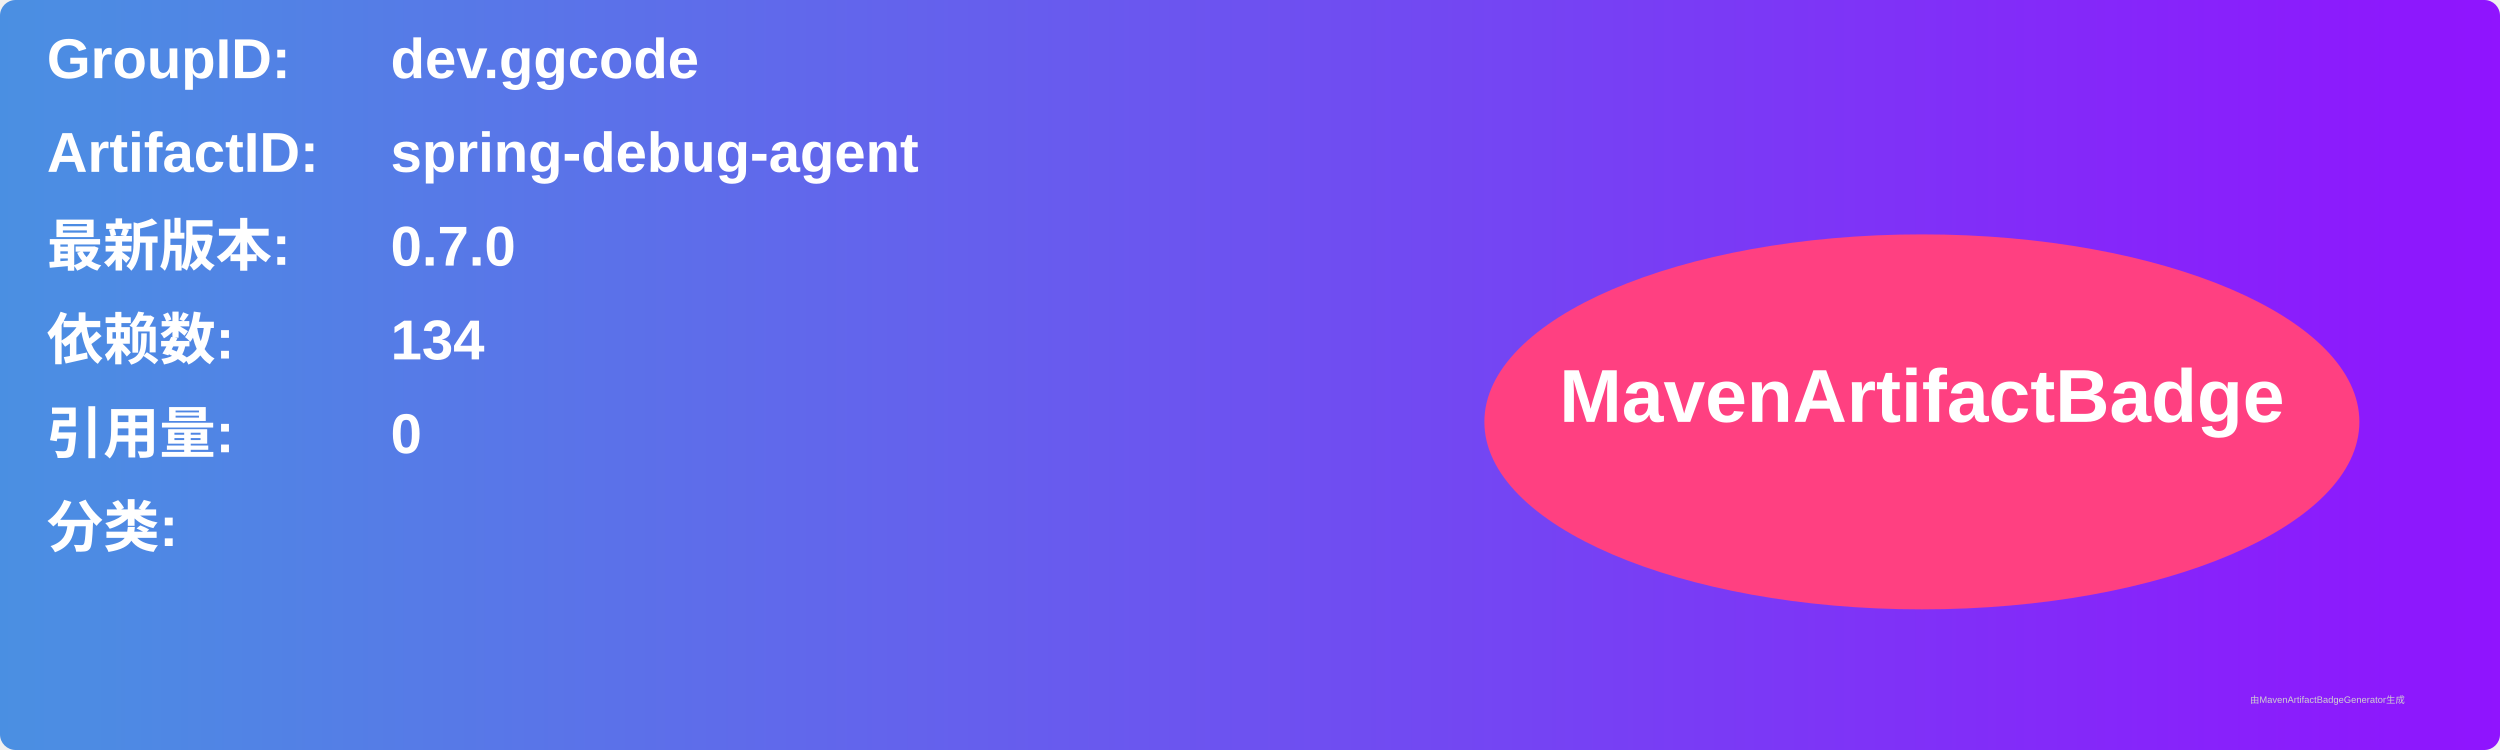
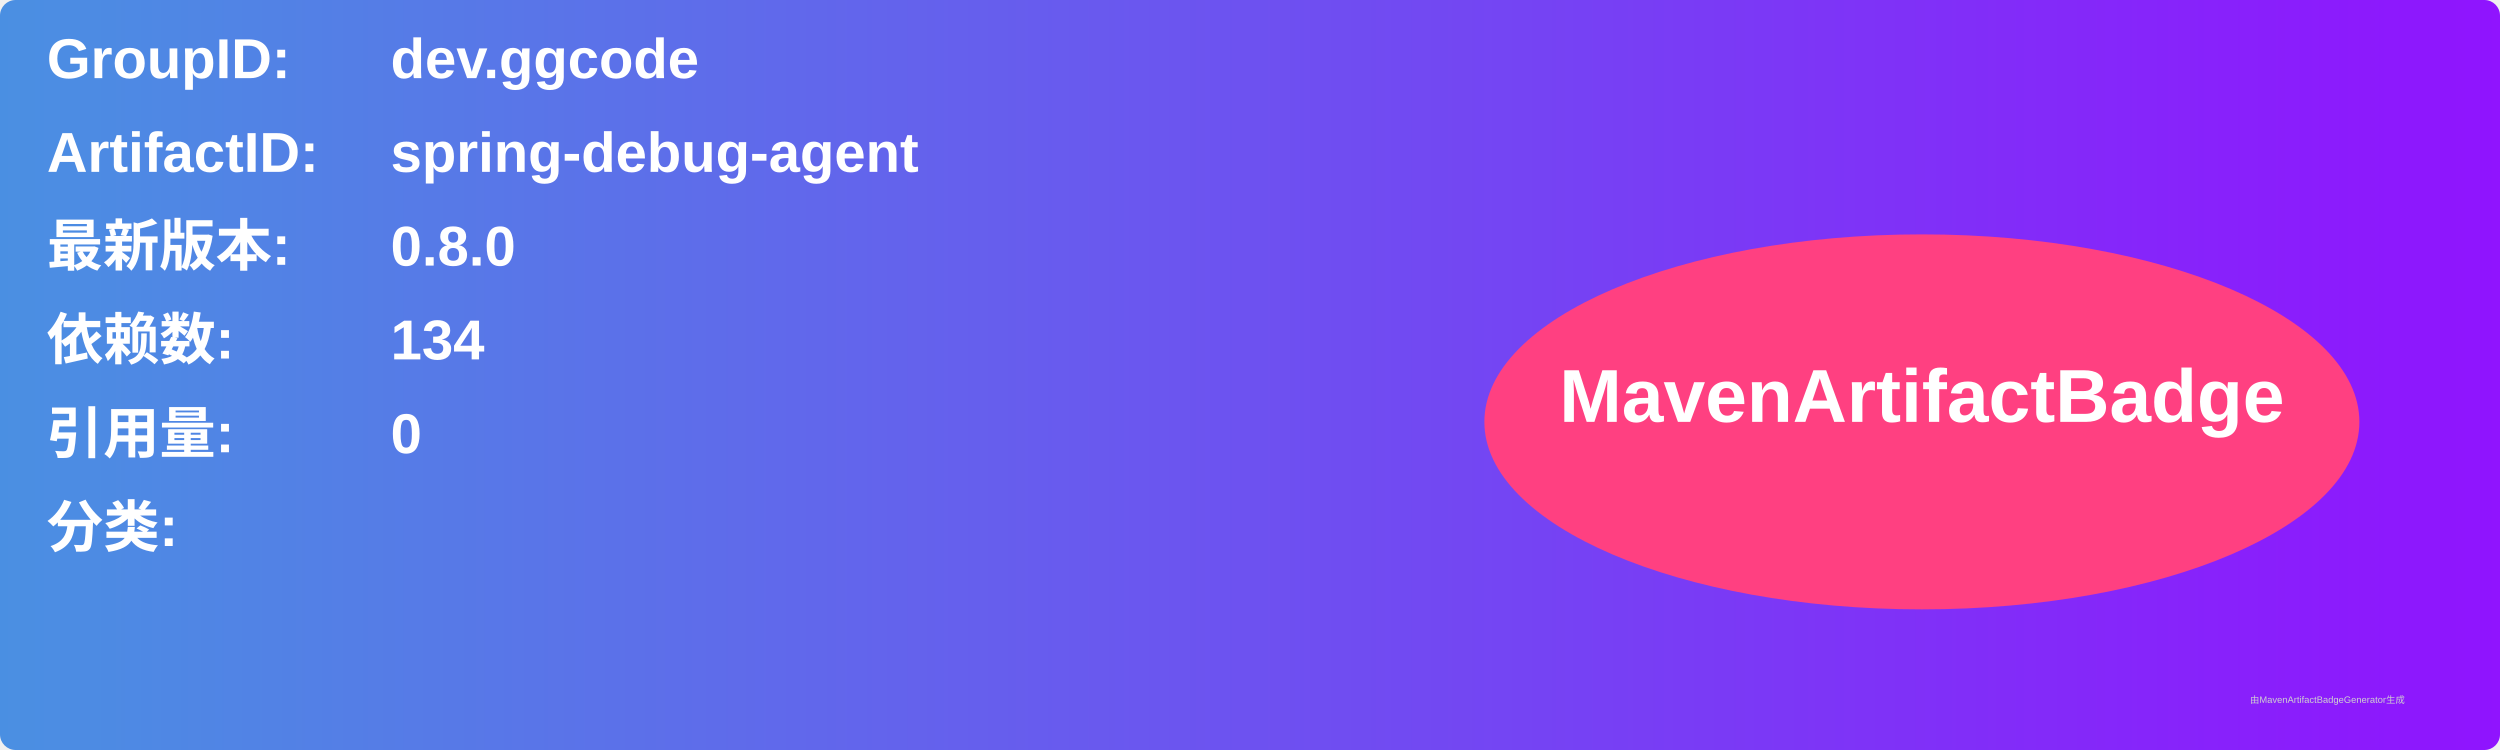
<svg xmlns="http://www.w3.org/2000/svg" width="800" height="240" viewBox="0 0 800 240">
  <linearGradient id="grad" x1="0%" y1="0%" x2="100%" y2="0%">
    <stop offset="0%" stop-color="#4a90e2" />
    <stop offset="100%" stop-color="#9013fe" />
  </linearGradient>
  <rect width="100%" height="100%" rx="5" ry="5" fill="url(#grad)" />
  <g transform="translate(15, 15)">
    <text x="0" y="10" font-family="Arial" font-size="18" fill="white" font-weight="bold" width="260">GroupID:</text>
    <text x="110" y="10" font-family="Arial" font-size="18" fill="white" font-weight="bold" width="460">dev.ggcode</text>
    <text x="0" y="40" font-family="Arial" font-size="18" fill="white" font-weight="bold" width="260">ArtifactID:</text>
    <text x="110" y="40" font-family="Arial" font-size="18" fill="white" font-weight="bold" width="460">spring-debug-agent</text>
    <text x="0" y="70" font-family="Arial" font-size="18" fill="white" font-weight="bold">最新版本:</text>
    <text x="110" y="70" font-family="Arial" font-size="18" fill="white" font-weight="bold">
-       <tspan font-weight="bold">0.7.0</tspan>
+       <tspan font-weight="bold">0.8.0</tspan>
    </text>
    <text x="0" y="100" font-family="Arial" font-size="18" fill="white" font-weight="bold">依赖数: </text>
    <text x="110" y="100" font-family="Arial" font-size="18" fill="white">
      <tspan font-weight="bold">134</tspan>
    </text>
    <text x="0" y="130" font-family="Arial" font-size="18" fill="white" font-weight="bold">引用量: </text>
    <text x="110" y="130" font-family="Arial" font-size="18" fill="white">
      <tspan font-weight="bold">0</tspan>
    </text>
    <text x="0" y="160" font-family="Arial" font-size="18" fill="white" font-weight="bold">分类:</text>
    <text x="10" y="190" font-family="Arial" font-size="10" fill="white">
      <tspan font-weight="bold" />
    </text>
    <ellipse cx="600" cy="120" rx="140" ry="60" fill="#ff4081" />
    <text x="600" y="120" text-anchor="middle" font-family="Arial" font-size="24" fill="white" font-weight="bold">MavenArtifactBadge</text>
  </g>
  <text x="720" y="225" font-family="Arial" font-size="3" fill="#d0d0d0">由MavenArtifactBadgeGenerator生成</text>
</svg>
